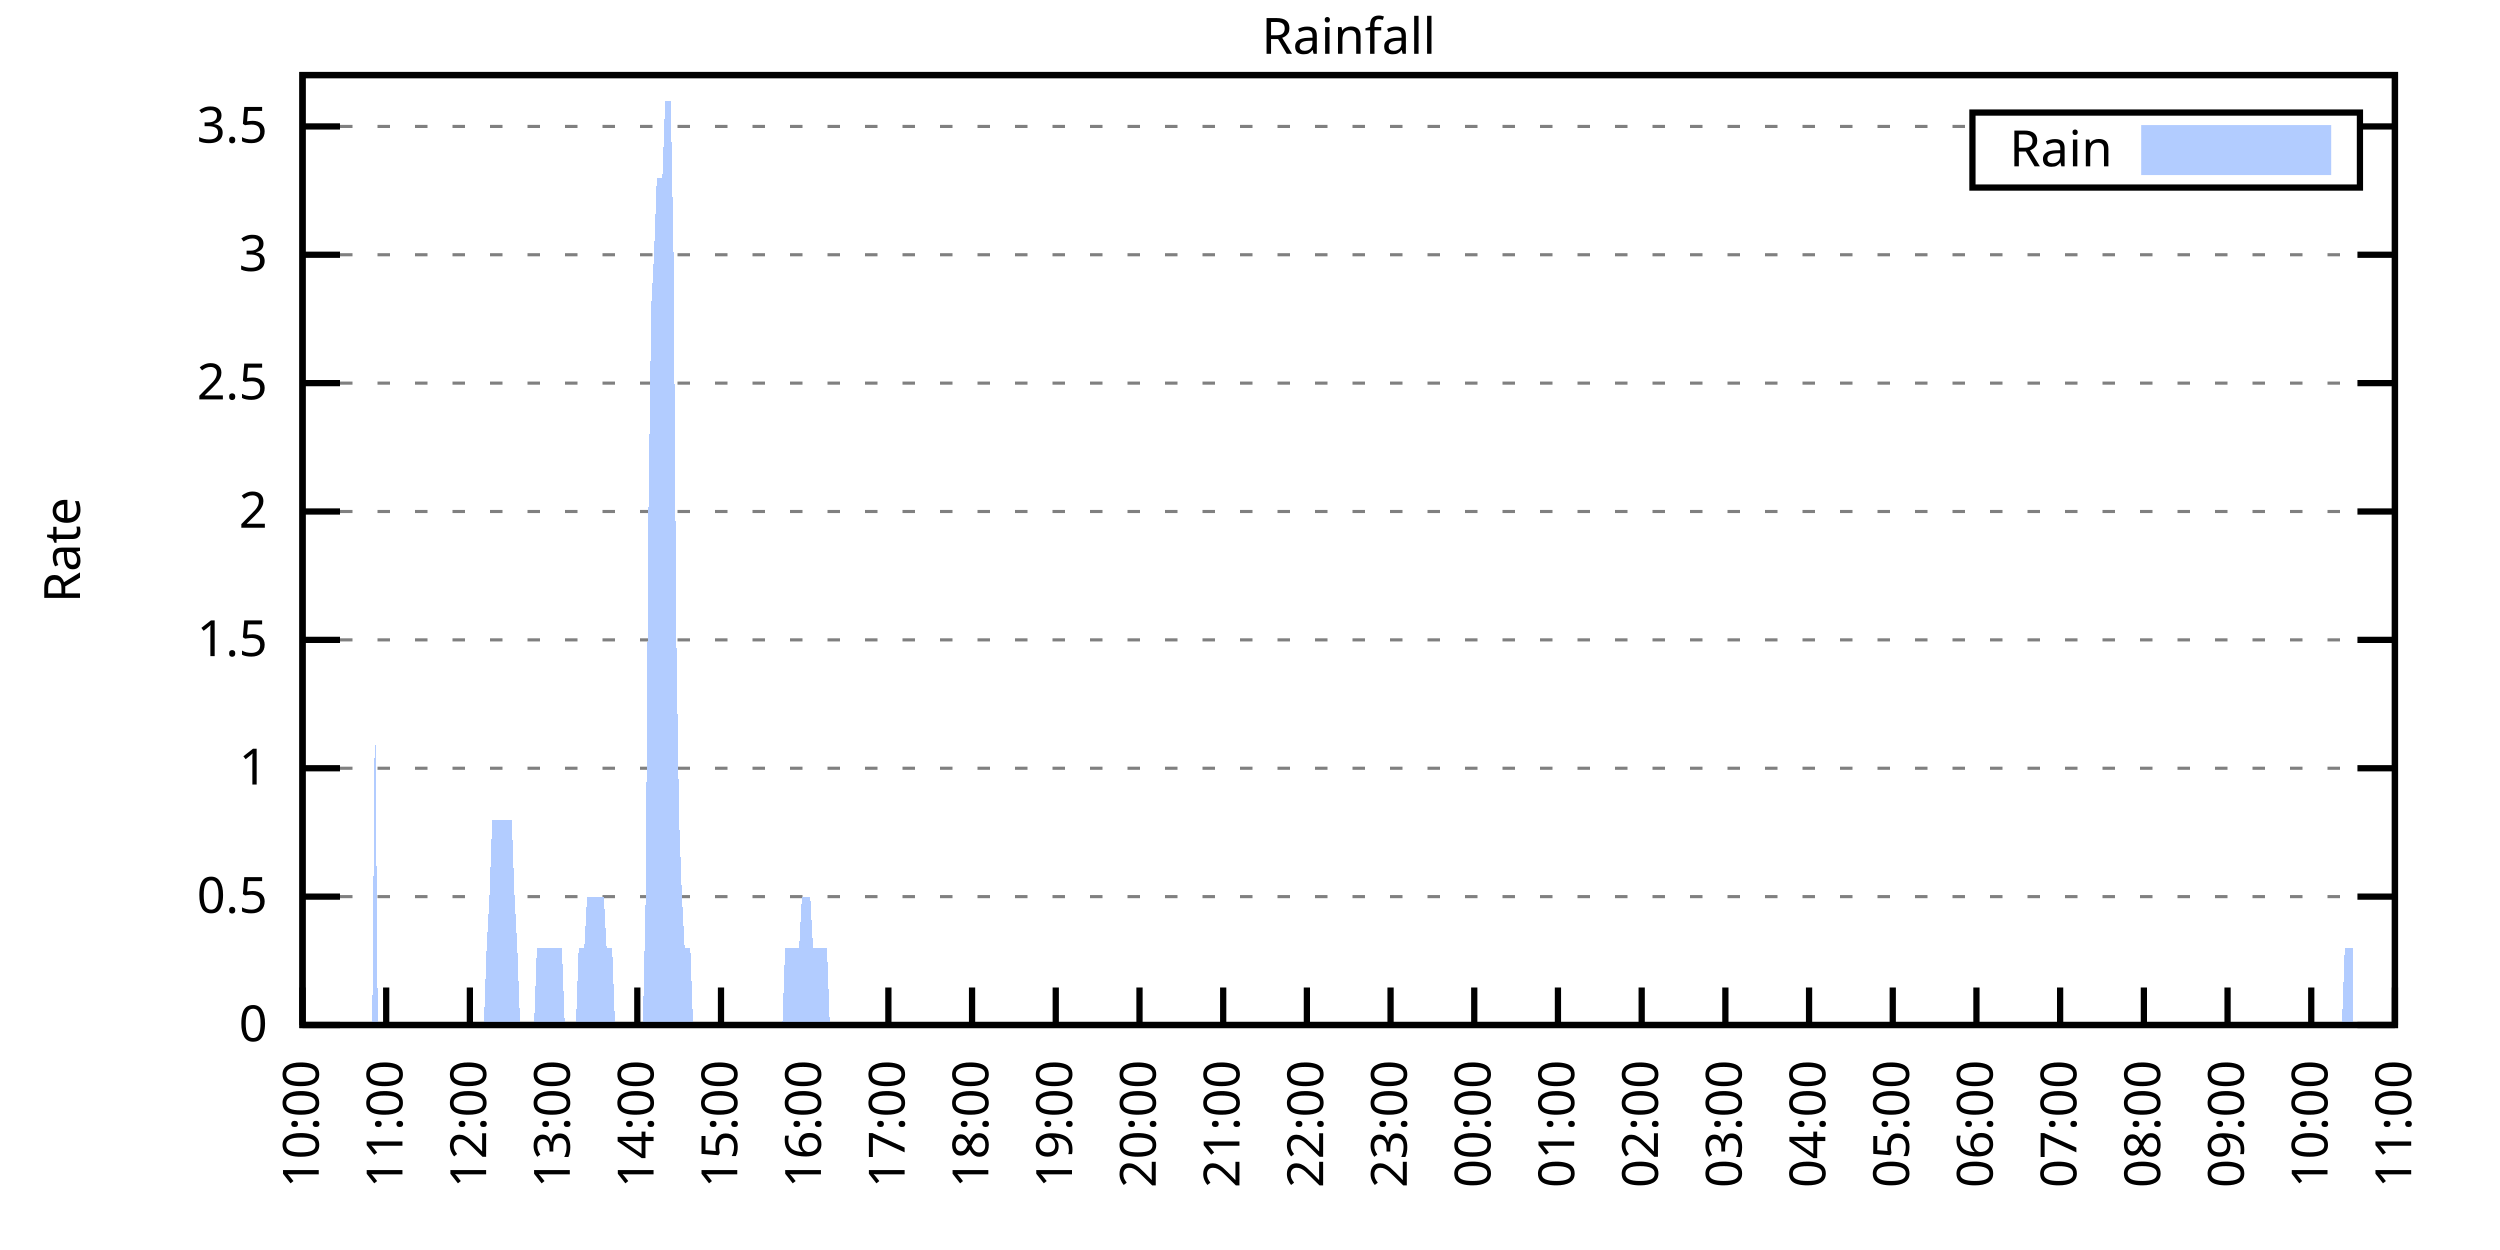
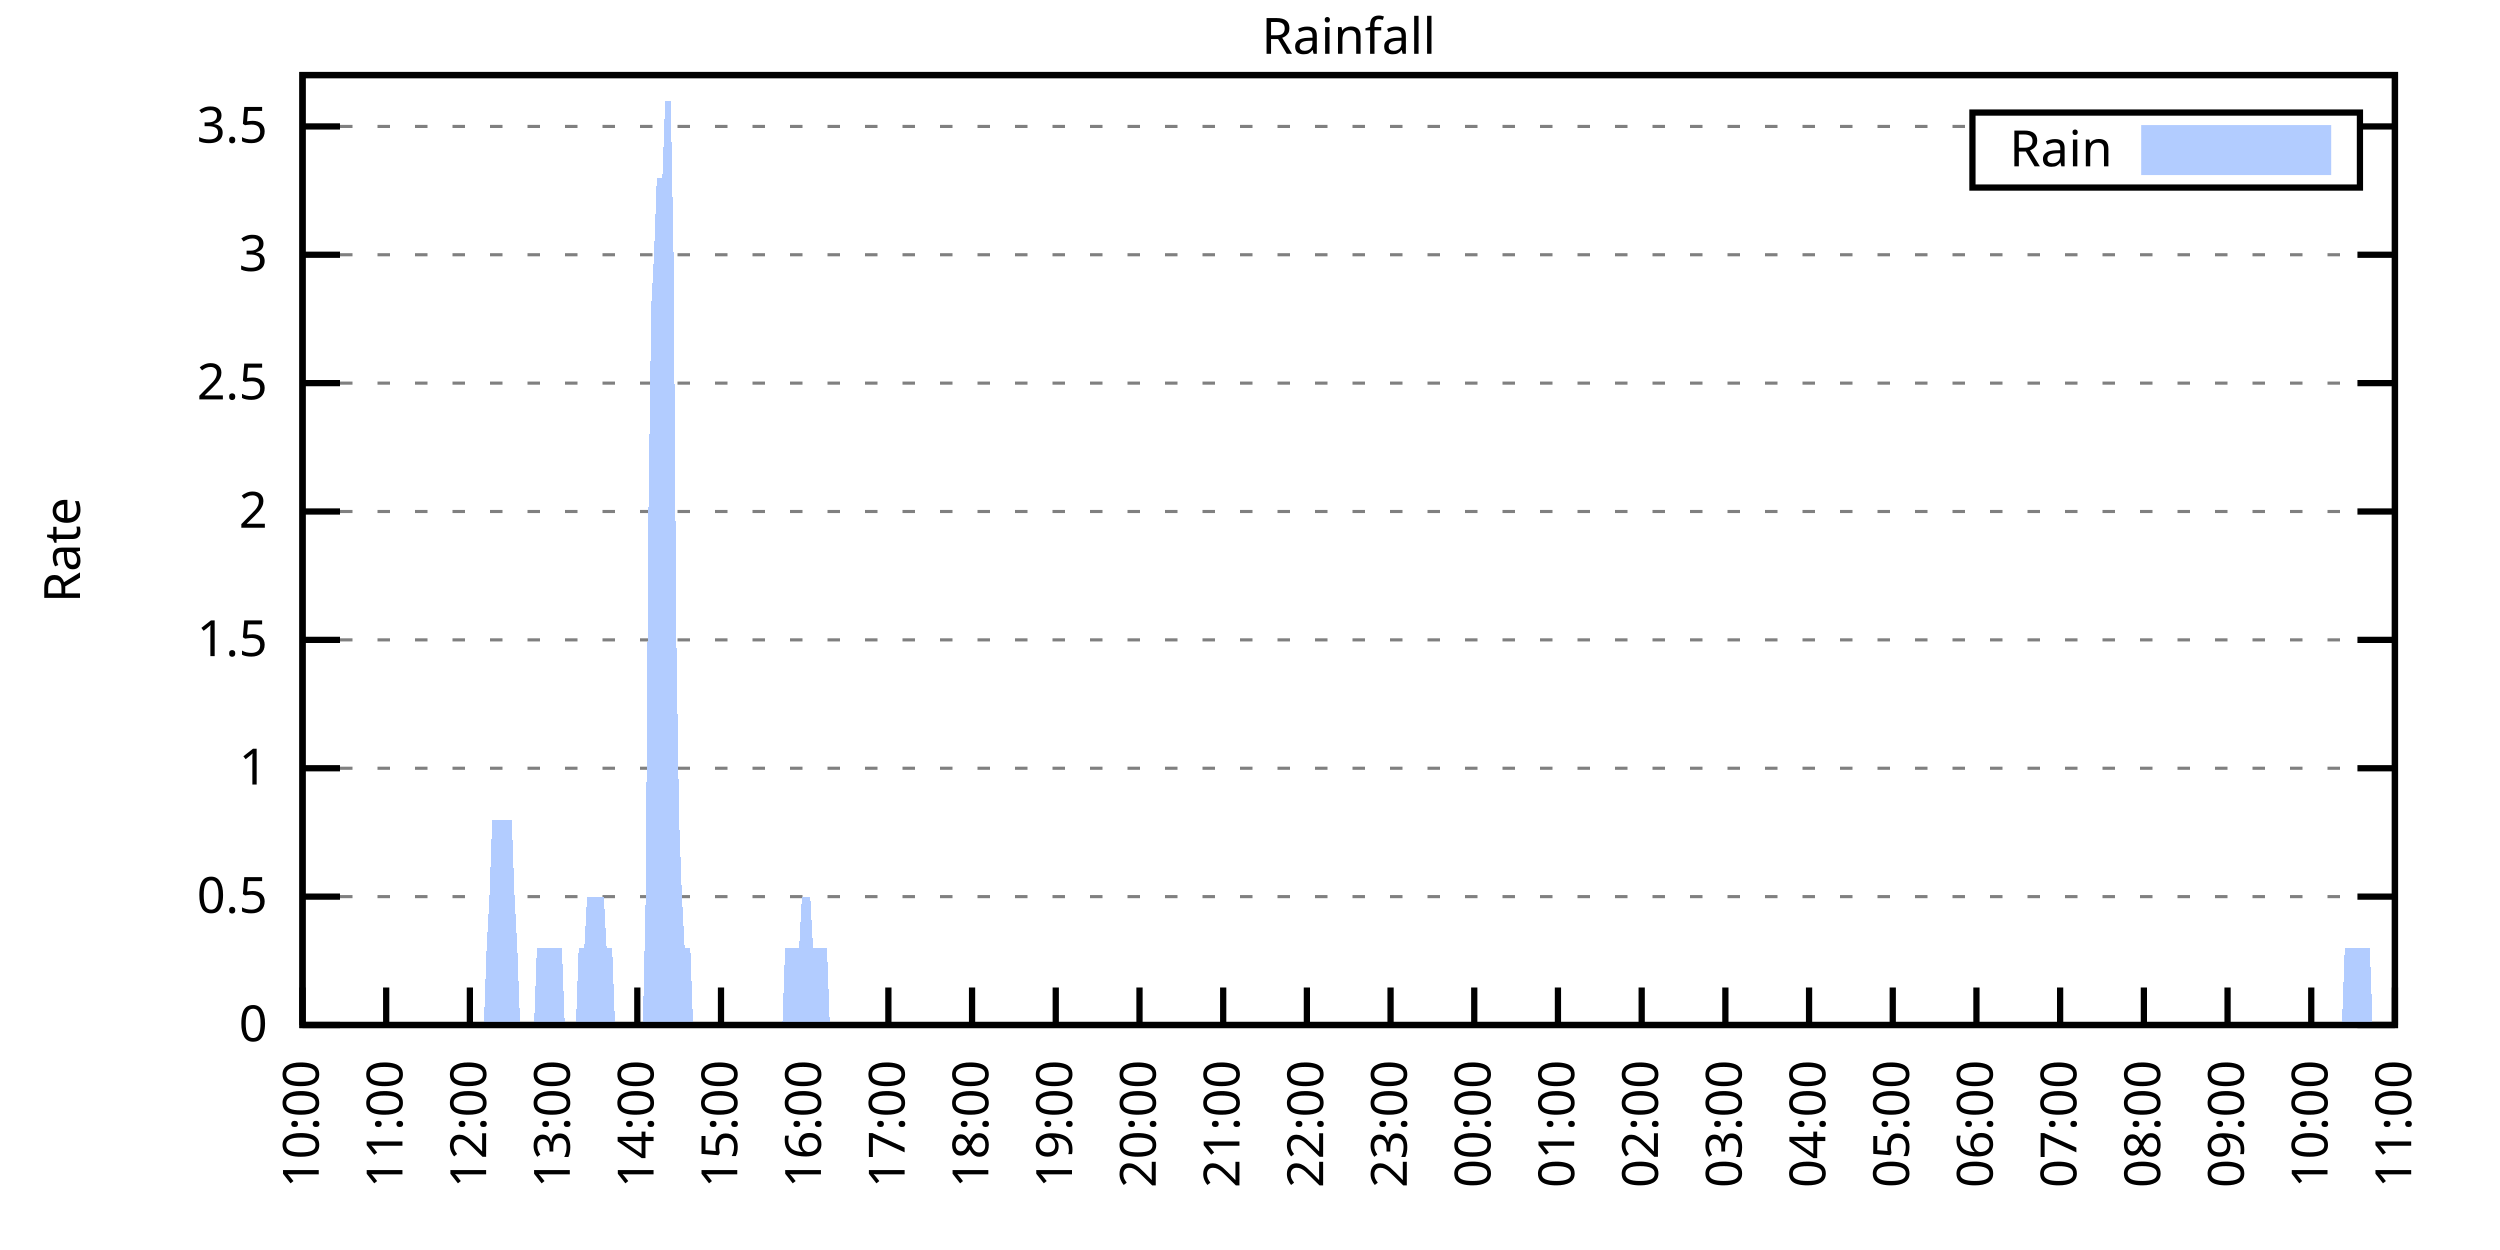
<svg xmlns="http://www.w3.org/2000/svg" xmlns:xlink="http://www.w3.org/1999/xlink" width="400" height="200" viewBox="0 0 400 200">
  <g id="gnuplot_canvas">
    <rect x="0" y="0" width="400" height="200" fill="none" />
    <defs>
      <circle id="gpDot" r="0.5" stroke-width="0.5" stroke="currentColor" />
      <path id="gpPt0" stroke-width="0.333" stroke="currentColor" d="M-1,0 h2 M0,-1 v2" />
      <path id="gpPt1" stroke-width="0.333" stroke="currentColor" d="M-1,-1 L1,1 M1,-1 L-1,1" />
      <path id="gpPt2" stroke-width="0.333" stroke="currentColor" d="M-1,0 L1,0 M0,-1 L0,1 M-1,-1 L1,1 M-1,1 L1,-1" />
      <rect id="gpPt3" stroke-width="0.333" stroke="currentColor" x="-1" y="-1" width="2" height="2" />
      <rect id="gpPt4" stroke-width="0.333" stroke="currentColor" fill="currentColor" x="-1" y="-1" width="2" height="2" />
      <circle id="gpPt5" stroke-width="0.333" stroke="currentColor" cx="0" cy="0" r="1" />
      <use xlink:href="#gpPt5" id="gpPt6" fill="currentColor" stroke="none" />
      <path id="gpPt7" stroke-width="0.333" stroke="currentColor" d="M0,-1.33 L-1.33,0.67 L1.33,0.67 z" />
      <use xlink:href="#gpPt7" id="gpPt8" fill="currentColor" stroke="none" />
      <use xlink:href="#gpPt7" id="gpPt9" stroke="currentColor" transform="rotate(180)" />
      <use xlink:href="#gpPt9" id="gpPt10" fill="currentColor" stroke="none" />
      <use xlink:href="#gpPt3" id="gpPt11" stroke="currentColor" transform="rotate(45)" />
      <use xlink:href="#gpPt11" id="gpPt12" fill="currentColor" stroke="none" />
      <path id="gpPt13" stroke-width="0.333" stroke="currentColor" d="M0,1.330 L1.265,0.411 L0.782,-1.067 L-0.782,-1.076 L-1.265,0.411 z" />
      <use xlink:href="#gpPt13" id="gpPt14" fill="currentColor" stroke="none" />
      <filter id="textbox" filterUnits="objectBoundingBox" x="0" y="0" height="1" width="1">
        <feFlood flood-color="white" flood-opacity="1" result="bgnd" />
        <feComposite in="SourceGraphic" in2="bgnd" operator="atop" />
      </filter>
      <filter id="greybox" filterUnits="objectBoundingBox" x="0" y="0" height="1" width="1">
        <feFlood flood-color="lightgrey" flood-opacity="1" result="grey" />
        <feComposite in="SourceGraphic" in2="grey" operator="atop" />
      </filter>
    </defs>
    <g fill="none" color="white" stroke="currentColor" stroke-width="1.00" stroke-linecap="butt" stroke-linejoin="miter">
</g>
    <g fill="none" color="black" stroke="currentColor" stroke-width="1.00" stroke-linecap="butt" stroke-linejoin="miter">
      <g stroke="none" shape-rendering="crispEdges">
        <polygon fill="rgb(255, 255, 255)" points="48.40,164.00 383.18,164.00 383.18,12.02 48.40,12.02 " />
      </g>
    </g>
    <g fill="none" color="black" stroke="currentColor" stroke-width="1.00" stroke-linecap="butt" stroke-linejoin="miter">
</g>
    <g fill="none" color="black" stroke="black" stroke-width="0.50" stroke-linecap="butt" stroke-linejoin="miter">
</g>
    <g fill="none" color="gray" stroke="currentColor" stroke-width="0.50" stroke-linecap="butt" stroke-linejoin="miter">
      <path stroke="gray" stroke-dasharray="2,4" class="gridline" d="M48.40,164.00 L383.19,164.00  " />
    </g>
    <g fill="none" color="gray" stroke="gray" stroke-width="1.00" stroke-linecap="butt" stroke-linejoin="miter">
</g>
    <g fill="none" color="black" stroke="currentColor" stroke-width="1.00" stroke-linecap="butt" stroke-linejoin="miter">
      <path stroke="black" d="M48.40,164.00 L54.40,164.00 M383.19,164.00 L377.19,164.00  " />
      <g transform="translate(42.80,166.60)" stroke="none" fill="black" font-family="Sans" font-size="8.00" text-anchor="end">
        <text>
          <tspan font-family="Sans"> 0</tspan>
        </text>
      </g>
    </g>
    <g fill="none" color="black" stroke="currentColor" stroke-width="1.00" stroke-linecap="butt" stroke-linejoin="miter">
</g>
    <g fill="none" color="black" stroke="black" stroke-width="0.50" stroke-linecap="butt" stroke-linejoin="miter">
</g>
    <g fill="none" color="gray" stroke="currentColor" stroke-width="0.50" stroke-linecap="butt" stroke-linejoin="miter">
      <path stroke="gray" stroke-dasharray="2,4" class="gridline" d="M48.40,143.46 L383.19,143.46  " />
    </g>
    <g fill="none" color="gray" stroke="gray" stroke-width="1.00" stroke-linecap="butt" stroke-linejoin="miter">
</g>
    <g fill="none" color="black" stroke="currentColor" stroke-width="1.00" stroke-linecap="butt" stroke-linejoin="miter">
      <path stroke="black" d="M48.40,143.46 L54.40,143.46 M383.19,143.46 L377.19,143.46  " />
      <g transform="translate(42.80,146.06)" stroke="none" fill="black" font-family="Sans" font-size="8.00" text-anchor="end">
        <text>
          <tspan font-family="Sans"> 0.5</tspan>
        </text>
      </g>
    </g>
    <g fill="none" color="black" stroke="currentColor" stroke-width="1.00" stroke-linecap="butt" stroke-linejoin="miter">
</g>
    <g fill="none" color="black" stroke="black" stroke-width="0.50" stroke-linecap="butt" stroke-linejoin="miter">
</g>
    <g fill="none" color="gray" stroke="currentColor" stroke-width="0.50" stroke-linecap="butt" stroke-linejoin="miter">
      <path stroke="gray" stroke-dasharray="2,4" class="gridline" d="M48.40,122.92 L383.19,122.92  " />
    </g>
    <g fill="none" color="gray" stroke="gray" stroke-width="1.00" stroke-linecap="butt" stroke-linejoin="miter">
</g>
    <g fill="none" color="black" stroke="currentColor" stroke-width="1.00" stroke-linecap="butt" stroke-linejoin="miter">
      <path stroke="black" d="M48.40,122.92 L54.40,122.92 M383.19,122.92 L377.19,122.92  " />
      <g transform="translate(42.80,125.52)" stroke="none" fill="black" font-family="Sans" font-size="8.00" text-anchor="end">
        <text>
          <tspan font-family="Sans"> 1</tspan>
        </text>
      </g>
    </g>
    <g fill="none" color="black" stroke="currentColor" stroke-width="1.00" stroke-linecap="butt" stroke-linejoin="miter">
</g>
    <g fill="none" color="black" stroke="black" stroke-width="0.50" stroke-linecap="butt" stroke-linejoin="miter">
</g>
    <g fill="none" color="gray" stroke="currentColor" stroke-width="0.50" stroke-linecap="butt" stroke-linejoin="miter">
      <path stroke="gray" stroke-dasharray="2,4" class="gridline" d="M48.40,102.38 L383.19,102.38  " />
    </g>
    <g fill="none" color="gray" stroke="gray" stroke-width="1.00" stroke-linecap="butt" stroke-linejoin="miter">
</g>
    <g fill="none" color="black" stroke="currentColor" stroke-width="1.00" stroke-linecap="butt" stroke-linejoin="miter">
      <path stroke="black" d="M48.40,102.38 L54.40,102.38 M383.19,102.38 L377.19,102.38  " />
      <g transform="translate(42.80,104.98)" stroke="none" fill="black" font-family="Sans" font-size="8.00" text-anchor="end">
        <text>
          <tspan font-family="Sans"> 1.5</tspan>
        </text>
      </g>
    </g>
    <g fill="none" color="black" stroke="currentColor" stroke-width="1.00" stroke-linecap="butt" stroke-linejoin="miter">
</g>
    <g fill="none" color="black" stroke="black" stroke-width="0.50" stroke-linecap="butt" stroke-linejoin="miter">
</g>
    <g fill="none" color="gray" stroke="currentColor" stroke-width="0.50" stroke-linecap="butt" stroke-linejoin="miter">
      <path stroke="gray" stroke-dasharray="2,4" class="gridline" d="M48.40,81.84 L383.19,81.84  " />
    </g>
    <g fill="none" color="gray" stroke="gray" stroke-width="1.00" stroke-linecap="butt" stroke-linejoin="miter">
</g>
    <g fill="none" color="black" stroke="currentColor" stroke-width="1.00" stroke-linecap="butt" stroke-linejoin="miter">
      <path stroke="black" d="M48.40,81.84 L54.40,81.84 M383.19,81.84 L377.19,81.84  " />
      <g transform="translate(42.80,84.44)" stroke="none" fill="black" font-family="Sans" font-size="8.00" text-anchor="end">
        <text>
          <tspan font-family="Sans"> 2</tspan>
        </text>
      </g>
    </g>
    <g fill="none" color="black" stroke="currentColor" stroke-width="1.00" stroke-linecap="butt" stroke-linejoin="miter">
</g>
    <g fill="none" color="black" stroke="black" stroke-width="0.50" stroke-linecap="butt" stroke-linejoin="miter">
</g>
    <g fill="none" color="gray" stroke="currentColor" stroke-width="0.50" stroke-linecap="butt" stroke-linejoin="miter">
      <path stroke="gray" stroke-dasharray="2,4" class="gridline" d="M48.40,61.30 L383.19,61.30  " />
    </g>
    <g fill="none" color="gray" stroke="gray" stroke-width="1.00" stroke-linecap="butt" stroke-linejoin="miter">
</g>
    <g fill="none" color="black" stroke="currentColor" stroke-width="1.00" stroke-linecap="butt" stroke-linejoin="miter">
      <path stroke="black" d="M48.40,61.30 L54.40,61.30 M383.19,61.30 L377.19,61.30  " />
      <g transform="translate(42.80,63.90)" stroke="none" fill="black" font-family="Sans" font-size="8.00" text-anchor="end">
        <text>
          <tspan font-family="Sans"> 2.5</tspan>
        </text>
      </g>
    </g>
    <g fill="none" color="black" stroke="currentColor" stroke-width="1.00" stroke-linecap="butt" stroke-linejoin="miter">
</g>
    <g fill="none" color="black" stroke="black" stroke-width="0.50" stroke-linecap="butt" stroke-linejoin="miter">
</g>
    <g fill="none" color="gray" stroke="currentColor" stroke-width="0.50" stroke-linecap="butt" stroke-linejoin="miter">
      <path stroke="gray" stroke-dasharray="2,4" class="gridline" d="M48.40,40.76 L383.19,40.76  " />
    </g>
    <g fill="none" color="gray" stroke="gray" stroke-width="1.00" stroke-linecap="butt" stroke-linejoin="miter">
</g>
    <g fill="none" color="black" stroke="currentColor" stroke-width="1.00" stroke-linecap="butt" stroke-linejoin="miter">
      <path stroke="black" d="M48.40,40.76 L54.40,40.76 M383.19,40.76 L377.19,40.76  " />
      <g transform="translate(42.80,43.36)" stroke="none" fill="black" font-family="Sans" font-size="8.00" text-anchor="end">
        <text>
          <tspan font-family="Sans"> 3</tspan>
        </text>
      </g>
    </g>
    <g fill="none" color="black" stroke="currentColor" stroke-width="1.00" stroke-linecap="butt" stroke-linejoin="miter">
</g>
    <g fill="none" color="black" stroke="black" stroke-width="0.50" stroke-linecap="butt" stroke-linejoin="miter">
</g>
    <g fill="none" color="gray" stroke="currentColor" stroke-width="0.50" stroke-linecap="butt" stroke-linejoin="miter">
      <path stroke="gray" stroke-dasharray="2,4" class="gridline" d="M48.40,20.23 L315.59,20.23 M377.59,20.23 L383.19,20.23  " />
    </g>
    <g fill="none" color="gray" stroke="gray" stroke-width="1.00" stroke-linecap="butt" stroke-linejoin="miter">
</g>
    <g fill="none" color="black" stroke="currentColor" stroke-width="1.00" stroke-linecap="butt" stroke-linejoin="miter">
      <path stroke="black" d="M48.40,20.23 L54.40,20.23 M383.19,20.23 L377.19,20.23  " />
      <g transform="translate(42.80,22.83)" stroke="none" fill="black" font-family="Sans" font-size="8.00" text-anchor="end">
        <text>
          <tspan font-family="Sans"> 3.5</tspan>
        </text>
      </g>
    </g>
    <g fill="none" color="black" stroke="currentColor" stroke-width="1.00" stroke-linecap="butt" stroke-linejoin="miter">
      <path stroke="black" d="M48.40,164.00 L48.40,158.00  " />
      <g transform="translate(51.00,169.60) rotate(270.00)" stroke="none" fill="black" font-family="Sans" font-size="8.00" text-anchor="end">
        <text>
          <tspan font-family="Sans">10:00</tspan>
        </text>
      </g>
    </g>
    <g fill="none" color="black" stroke="currentColor" stroke-width="1.00" stroke-linecap="butt" stroke-linejoin="miter">
      <path stroke="black" d="M61.79,164.00 L61.79,158.00  " />
      <g transform="translate(64.39,169.60) rotate(270.00)" stroke="none" fill="black" font-family="Sans" font-size="8.00" text-anchor="end">
        <text>
          <tspan font-family="Sans">11:00</tspan>
        </text>
      </g>
    </g>
    <g fill="none" color="black" stroke="currentColor" stroke-width="1.00" stroke-linecap="butt" stroke-linejoin="miter">
      <path stroke="black" d="M75.18,164.00 L75.18,158.00  " />
      <g transform="translate(77.78,169.60) rotate(270.00)" stroke="none" fill="black" font-family="Sans" font-size="8.00" text-anchor="end">
        <text>
          <tspan font-family="Sans">12:00</tspan>
        </text>
      </g>
    </g>
    <g fill="none" color="black" stroke="currentColor" stroke-width="1.00" stroke-linecap="butt" stroke-linejoin="miter">
      <path stroke="black" d="M88.57,164.00 L88.57,158.00  " />
      <g transform="translate(91.17,169.60) rotate(270.00)" stroke="none" fill="black" font-family="Sans" font-size="8.00" text-anchor="end">
        <text>
          <tspan font-family="Sans">13:00</tspan>
        </text>
      </g>
    </g>
    <g fill="none" color="black" stroke="currentColor" stroke-width="1.00" stroke-linecap="butt" stroke-linejoin="miter">
      <path stroke="black" d="M101.97,164.00 L101.97,158.00  " />
      <g transform="translate(104.57,169.60) rotate(270.00)" stroke="none" fill="black" font-family="Sans" font-size="8.00" text-anchor="end">
        <text>
          <tspan font-family="Sans">14:00</tspan>
        </text>
      </g>
    </g>
    <g fill="none" color="black" stroke="currentColor" stroke-width="1.00" stroke-linecap="butt" stroke-linejoin="miter">
      <path stroke="black" d="M115.36,164.00 L115.36,158.00  " />
      <g transform="translate(117.96,169.60) rotate(270.00)" stroke="none" fill="black" font-family="Sans" font-size="8.00" text-anchor="end">
        <text>
          <tspan font-family="Sans">15:00</tspan>
        </text>
      </g>
    </g>
    <g fill="none" color="black" stroke="currentColor" stroke-width="1.00" stroke-linecap="butt" stroke-linejoin="miter">
      <path stroke="black" d="M128.75,164.00 L128.75,158.00  " />
      <g transform="translate(131.35,169.60) rotate(270.00)" stroke="none" fill="black" font-family="Sans" font-size="8.00" text-anchor="end">
        <text>
          <tspan font-family="Sans">16:00</tspan>
        </text>
      </g>
    </g>
    <g fill="none" color="black" stroke="currentColor" stroke-width="1.00" stroke-linecap="butt" stroke-linejoin="miter">
      <path stroke="black" d="M142.14,164.00 L142.14,158.00  " />
      <g transform="translate(144.74,169.60) rotate(270.00)" stroke="none" fill="black" font-family="Sans" font-size="8.00" text-anchor="end">
        <text>
          <tspan font-family="Sans">17:00</tspan>
        </text>
      </g>
    </g>
    <g fill="none" color="black" stroke="currentColor" stroke-width="1.00" stroke-linecap="butt" stroke-linejoin="miter">
      <path stroke="black" d="M155.53,164.00 L155.53,158.00  " />
      <g transform="translate(158.13,169.60) rotate(270.00)" stroke="none" fill="black" font-family="Sans" font-size="8.00" text-anchor="end">
        <text>
          <tspan font-family="Sans">18:00</tspan>
        </text>
      </g>
    </g>
    <g fill="none" color="black" stroke="currentColor" stroke-width="1.00" stroke-linecap="butt" stroke-linejoin="miter">
      <path stroke="black" d="M168.92,164.00 L168.92,158.00  " />
      <g transform="translate(171.52,169.60) rotate(270.00)" stroke="none" fill="black" font-family="Sans" font-size="8.00" text-anchor="end">
        <text>
          <tspan font-family="Sans">19:00</tspan>
        </text>
      </g>
    </g>
    <g fill="none" color="black" stroke="currentColor" stroke-width="1.00" stroke-linecap="butt" stroke-linejoin="miter">
      <path stroke="black" d="M182.32,164.00 L182.32,158.00  " />
      <g transform="translate(184.92,169.60) rotate(270.00)" stroke="none" fill="black" font-family="Sans" font-size="8.00" text-anchor="end">
        <text>
          <tspan font-family="Sans">20:00</tspan>
        </text>
      </g>
    </g>
    <g fill="none" color="black" stroke="currentColor" stroke-width="1.00" stroke-linecap="butt" stroke-linejoin="miter">
      <path stroke="black" d="M195.71,164.00 L195.71,158.00  " />
      <g transform="translate(198.31,169.60) rotate(270.00)" stroke="none" fill="black" font-family="Sans" font-size="8.00" text-anchor="end">
        <text>
          <tspan font-family="Sans">21:00</tspan>
        </text>
      </g>
    </g>
    <g fill="none" color="black" stroke="currentColor" stroke-width="1.00" stroke-linecap="butt" stroke-linejoin="miter">
      <path stroke="black" d="M209.10,164.00 L209.10,158.00  " />
      <g transform="translate(211.70,169.60) rotate(270.00)" stroke="none" fill="black" font-family="Sans" font-size="8.00" text-anchor="end">
        <text>
          <tspan font-family="Sans">22:00</tspan>
        </text>
      </g>
    </g>
    <g fill="none" color="black" stroke="currentColor" stroke-width="1.00" stroke-linecap="butt" stroke-linejoin="miter">
      <path stroke="black" d="M222.49,164.00 L222.49,158.00  " />
      <g transform="translate(225.09,169.60) rotate(270.00)" stroke="none" fill="black" font-family="Sans" font-size="8.00" text-anchor="end">
        <text>
          <tspan font-family="Sans">23:00</tspan>
        </text>
      </g>
    </g>
    <g fill="none" color="black" stroke="currentColor" stroke-width="1.00" stroke-linecap="butt" stroke-linejoin="miter">
      <path stroke="black" d="M235.88,164.00 L235.88,158.00  " />
      <g transform="translate(238.48,169.60) rotate(270.00)" stroke="none" fill="black" font-family="Sans" font-size="8.00" text-anchor="end">
        <text>
          <tspan font-family="Sans">00:00</tspan>
        </text>
      </g>
    </g>
    <g fill="none" color="black" stroke="currentColor" stroke-width="1.00" stroke-linecap="butt" stroke-linejoin="miter">
      <path stroke="black" d="M249.27,164.00 L249.27,158.00  " />
      <g transform="translate(251.87,169.60) rotate(270.00)" stroke="none" fill="black" font-family="Sans" font-size="8.00" text-anchor="end">
        <text>
          <tspan font-family="Sans">01:00</tspan>
        </text>
      </g>
    </g>
    <g fill="none" color="black" stroke="currentColor" stroke-width="1.00" stroke-linecap="butt" stroke-linejoin="miter">
      <path stroke="black" d="M262.67,164.00 L262.67,158.00  " />
      <g transform="translate(265.27,169.60) rotate(270.00)" stroke="none" fill="black" font-family="Sans" font-size="8.00" text-anchor="end">
        <text>
          <tspan font-family="Sans">02:00</tspan>
        </text>
      </g>
    </g>
    <g fill="none" color="black" stroke="currentColor" stroke-width="1.00" stroke-linecap="butt" stroke-linejoin="miter">
      <path stroke="black" d="M276.06,164.00 L276.06,158.00  " />
      <g transform="translate(278.66,169.60) rotate(270.00)" stroke="none" fill="black" font-family="Sans" font-size="8.00" text-anchor="end">
        <text>
          <tspan font-family="Sans">03:00</tspan>
        </text>
      </g>
    </g>
    <g fill="none" color="black" stroke="currentColor" stroke-width="1.00" stroke-linecap="butt" stroke-linejoin="miter">
      <path stroke="black" d="M289.45,164.00 L289.45,158.00  " />
      <g transform="translate(292.05,169.60) rotate(270.00)" stroke="none" fill="black" font-family="Sans" font-size="8.00" text-anchor="end">
        <text>
          <tspan font-family="Sans">04:00</tspan>
        </text>
      </g>
    </g>
    <g fill="none" color="black" stroke="currentColor" stroke-width="1.00" stroke-linecap="butt" stroke-linejoin="miter">
      <path stroke="black" d="M302.84,164.00 L302.84,158.00  " />
      <g transform="translate(305.44,169.60) rotate(270.00)" stroke="none" fill="black" font-family="Sans" font-size="8.00" text-anchor="end">
        <text>
          <tspan font-family="Sans">05:00</tspan>
        </text>
      </g>
    </g>
    <g fill="none" color="black" stroke="currentColor" stroke-width="1.00" stroke-linecap="butt" stroke-linejoin="miter">
      <path stroke="black" d="M316.23,164.00 L316.23,158.00  " />
      <g transform="translate(318.83,169.60) rotate(270.00)" stroke="none" fill="black" font-family="Sans" font-size="8.00" text-anchor="end">
        <text>
          <tspan font-family="Sans">06:00</tspan>
        </text>
      </g>
    </g>
    <g fill="none" color="black" stroke="currentColor" stroke-width="1.00" stroke-linecap="butt" stroke-linejoin="miter">
      <path stroke="black" d="M329.62,164.00 L329.62,158.00  " />
      <g transform="translate(332.22,169.60) rotate(270.00)" stroke="none" fill="black" font-family="Sans" font-size="8.00" text-anchor="end">
        <text>
          <tspan font-family="Sans">07:00</tspan>
        </text>
      </g>
    </g>
    <g fill="none" color="black" stroke="currentColor" stroke-width="1.00" stroke-linecap="butt" stroke-linejoin="miter">
      <path stroke="black" d="M343.02,164.00 L343.02,158.00  " />
      <g transform="translate(345.62,169.60) rotate(270.00)" stroke="none" fill="black" font-family="Sans" font-size="8.00" text-anchor="end">
        <text>
          <tspan font-family="Sans">08:00</tspan>
        </text>
      </g>
    </g>
    <g fill="none" color="black" stroke="currentColor" stroke-width="1.00" stroke-linecap="butt" stroke-linejoin="miter">
      <path stroke="black" d="M356.41,164.00 L356.41,158.00  " />
      <g transform="translate(359.01,169.60) rotate(270.00)" stroke="none" fill="black" font-family="Sans" font-size="8.00" text-anchor="end">
        <text>
          <tspan font-family="Sans">09:00</tspan>
        </text>
      </g>
    </g>
    <g fill="none" color="black" stroke="currentColor" stroke-width="1.00" stroke-linecap="butt" stroke-linejoin="miter">
      <path stroke="black" d="M369.80,164.00 L369.80,158.00  " />
      <g transform="translate(372.40,169.60) rotate(270.00)" stroke="none" fill="black" font-family="Sans" font-size="8.00" text-anchor="end">
        <text>
          <tspan font-family="Sans">10:00</tspan>
        </text>
      </g>
    </g>
    <g fill="none" color="black" stroke="currentColor" stroke-width="1.00" stroke-linecap="butt" stroke-linejoin="miter">
      <path stroke="black" d="M383.19,164.00 L383.19,158.00  " />
      <g transform="translate(385.79,169.60) rotate(270.00)" stroke="none" fill="black" font-family="Sans" font-size="8.00" text-anchor="end">
        <text>
          <tspan font-family="Sans">11:00</tspan>
        </text>
      </g>
    </g>
    <g fill="none" color="black" stroke="currentColor" stroke-width="1.00" stroke-linecap="butt" stroke-linejoin="miter">
</g>
    <g fill="none" color="black" stroke="currentColor" stroke-width="1.00" stroke-linecap="butt" stroke-linejoin="miter">
      <path stroke="black" d="M48.40,12.01 L48.40,164.00 L383.19,164.00 L383.19,12.01 L48.40,12.01 Z  " />
    </g>
    <g fill="none" color="black" stroke="currentColor" stroke-width="1.00" stroke-linecap="butt" stroke-linejoin="miter">
</g>
    <g fill="none" color="black" stroke="currentColor" stroke-width="1.00" stroke-linecap="butt" stroke-linejoin="miter">
      <path stroke="black" d="M315.59,30.01 L315.59,18.01 L377.59,18.01 L377.59,30.01 L315.59,30.01 Z  " />
    </g>
    <g id="Rainfall_plot_1">
      <g fill="none" color="white" stroke="black" stroke-width="2.00" stroke-linecap="butt" stroke-linejoin="miter">
</g>
      <g fill="none" color="black" stroke="currentColor" stroke-width="2.00" stroke-linecap="butt" stroke-linejoin="miter">
        <g transform="translate(337.99,26.61)" stroke="none" fill="black" font-family="Sans" font-size="8.00" text-anchor="end">
          <text>
            <tspan font-family="Sans">Rain</tspan>
          </text>
        </g>
      </g>
      <g fill="none" color="black" stroke="currentColor" stroke-width="2.00" stroke-linecap="butt" stroke-linejoin="miter">
        <g stroke="none" shape-rendering="crispEdges">
          <polygon fill="rgb(178, 204, 255)" points="343.59,27.01 371.99,27.01 371.99,21.01 343.59,21.01 " />
        </g>
        <path stroke="rgb(178, 204, 255)" d="M343.59,27.01 L371.99,27.01 L371.99,21.01 L343.59,21.01 L343.59,27.01 Z  " />
      </g>
      <g fill="none" color="black" stroke="currentColor" stroke-width="2.00" stroke-linecap="butt" stroke-linejoin="miter">
        <g stroke="none" shape-rendering="crispEdges">
-           <polygon fill="rgb(178, 204, 255)" points="55.54,164.00 55.99,164.00 56.43,164.00 56.88,164.00 57.33,164.00 57.77,164.00 58.22,164.00 58.67,164.00 59.11,164.00 59.56,164.00 60.01,110.60 60.45,164.00 60.90,164.00 61.35,164.00 61.79,164.00 62.24,164.00 62.68,164.00 63.13,164.00 63.58,164.00 64.02,164.00 64.47,164.00 64.92,164.00 65.36,164.00 65.81,164.00 66.26,164.00 66.70,164.00 67.15,164.00 67.59,164.00 68.04,164.00 68.49,164.00 68.93,164.00 69.38,164.00 69.83,164.00 70.27,164.00 70.72,164.00 71.17,164.00 71.61,164.00 72.06,164.00 72.50,164.00 72.95,164.00 73.40,164.00 73.84,164.00 74.29,164.00 74.74,164.00 75.18,164.00 75.63,164.00 76.08,164.00 76.52,164.00 76.97,164.00 77.42,164.00 77.86,151.68 78.31,143.46 78.75,131.14 79.20,131.14 79.65,131.14 80.09,131.14 80.54,131.14 80.99,131.14 81.43,131.14 81.88,131.14 82.33,143.46 82.77,151.68 83.22,164.00 83.66,164.00 84.11,164.00 84.56,164.00 85.00,164.00 85.45,164.00 85.90,151.68 86.34,151.68 86.79,151.68 87.24,151.68 87.68,151.68 88.13,151.68 88.57,151.68 89.02,151.68 89.47,151.68 89.91,151.68 90.36,164.00 90.81,164.00 91.25,164.00 91.70,164.00 92.15,164.00 92.59,151.68 93.04,151.68 93.49,151.68 93.93,143.46 94.38,143.46 94.82,143.46 95.27,143.46 95.72,143.46 96.16,143.46 96.61,143.46 97.06,151.68 97.50,151.68 97.95,151.68 98.40,164.00 98.84,164.00 99.29,164.00 99.73,164.00 100.18,164.00 100.63,164.00 101.07,164.00 101.52,164.00 101.97,164.00 102.41,164.00 102.86,164.00 103.31,143.46 103.75,81.84 104.20,48.98 104.64,40.76 105.09,28.44 105.54,28.44 105.98,28.44 106.43,16.12 106.88,16.12 107.32,16.12 107.77,40.76 108.22,102.38 108.66,131.14 109.11,143.46 109.55,151.68 110.00,151.68 110.45,151.68 110.89,164.00 111.34,164.00 111.79,164.00 112.23,164.00 112.68,164.00 113.13,164.00 113.57,164.00 114.02,164.00 114.47,164.00 114.91,164.00 115.36,164.00 115.80,164.00 116.25,164.00 116.70,164.00 117.14,164.00 117.59,164.00 118.04,164.00 118.48,164.00 118.93,164.00 119.38,164.00 119.82,164.00 120.27,164.00 120.71,164.00 121.16,164.00 121.61,164.00 122.05,164.00 122.50,164.00 122.95,164.00 123.39,164.00 123.84,164.00 124.29,164.00 124.73,164.00 125.18,164.00 125.62,151.68 126.07,151.68 126.52,151.68 126.96,151.68 127.41,151.68 127.86,151.68 128.30,143.46 128.75,143.46 129.20,143.46 129.64,143.46 130.09,151.68 130.54,151.68 130.98,151.68 131.43,151.68 131.87,151.68 132.32,151.68 132.77,164.00 133.21,164.00 133.66,164.00 134.11,164.00 134.55,164.00 135.00,164.00 135.45,164.00 135.89,164.00 136.34,164.00 136.78,164.00 137.23,164.00 137.68,164.00 138.12,164.00 138.57,164.00 139.02,164.00 139.46,164.00 139.91,164.00 140.36,164.00 140.80,164.00 141.25,164.00 141.69,164.00 142.14,164.00 142.59,164.00 143.03,164.00 143.48,164.00 143.93,164.00 144.37,164.00 144.82,164.00 145.27,164.00 145.71,164.00 146.16,164.00 146.61,164.00 147.05,164.00 147.50,164.00 147.94,164.00 148.39,164.00 148.84,164.00 149.28,164.00 149.73,164.00 150.18,164.00 150.62,164.00 151.07,164.00 151.52,164.00 151.96,164.00 152.41,164.00 152.85,164.00 153.30,164.00 153.75,164.00 154.19,164.00 154.64,164.00 155.09,164.00 155.53,164.00 155.98,164.00 156.43,164.00 156.87,164.00 157.32,164.00 157.76,164.00 158.21,164.00 158.66,164.00 159.10,164.00 159.55,164.00 160.00,164.00 160.44,164.00 160.89,164.00 161.34,164.00 161.78,164.00 162.23,164.00 162.67,164.00 163.12,164.00 163.57,164.00 164.01,164.00 164.46,164.00 164.91,164.00 165.35,164.00 165.80,164.00 166.25,164.00 166.69,164.00 167.14,164.00 167.59,164.00 168.03,164.00 168.48,164.00 168.92,164.00 169.37,164.00 169.82,164.00 170.26,164.00 170.71,164.00 171.16,164.00 171.60,164.00 172.05,164.00 172.50,164.00 172.94,164.00 173.39,164.00 173.83,164.00 174.28,164.00 174.73,164.00 175.17,164.00 175.62,164.00 176.07,164.00 176.51,164.00 176.96,164.00 177.41,164.00 177.85,164.00 178.30,164.00 178.74,164.00 179.19,164.00 179.64,164.00 180.08,164.00 180.53,164.00 180.98,164.00 181.42,164.00 181.87,164.00 182.32,164.00 182.76,164.00 183.21,164.00 183.66,164.00 184.10,164.00 184.55,164.00 184.99,164.00 185.44,164.00 185.89,164.00 186.33,164.00 186.78,164.00 187.23,164.00 187.67,164.00 188.12,164.00 188.57,164.00 189.01,164.00 189.46,164.00 189.90,164.00 190.35,164.00 190.80,164.00 191.24,164.00 191.69,164.00 192.14,164.00 192.58,164.00 193.03,164.00 193.48,164.00 193.92,164.00 194.37,164.00 194.81,164.00 195.26,164.00 195.71,164.00 196.15,164.00 196.60,164.00 197.05,164.00 197.49,164.00 197.94,164.00 198.39,164.00 198.83,164.00 199.28,164.00 199.73,164.00 200.17,164.00 200.62,164.00 201.06,164.00 201.51,164.00 201.96,164.00 202.40,164.00 202.85,164.00 203.30,164.00 203.74,164.00 204.19,164.00 204.64,164.00 205.08,164.00 205.53,164.00 205.97,164.00 206.42,164.00 206.87,164.00 207.31,164.00 207.76,164.00 208.21,164.00 208.65,164.00 209.10,164.00 209.55,164.00 209.99,164.00 210.44,164.00 210.88,164.00 211.33,164.00 211.78,164.00 212.22,164.00 212.67,164.00 213.12,164.00 213.56,164.00 214.01,164.00 214.46,164.00 214.90,164.00 215.35,164.00 215.80,164.00 216.24,164.00 216.69,164.00 217.13,164.00 217.58,164.00 218.03,164.00 218.47,164.00 218.92,164.00 219.37,164.00 219.81,164.00 220.26,164.00 220.71,164.00 221.15,164.00 221.60,164.00 222.04,164.00 222.49,164.00 222.94,164.00 223.38,164.00 223.83,164.00 224.28,164.00 224.72,164.00 225.17,164.00 225.62,164.00 226.06,164.00 226.51,164.00 226.95,164.00 227.40,164.00 227.85,164.00 228.29,164.00 228.74,164.00 229.19,164.00 229.63,164.00 230.08,164.00 230.53,164.00 230.97,164.00 231.42,164.00 231.86,164.00 232.31,164.00 232.76,164.00 233.20,164.00 233.65,164.00 234.10,164.00 234.54,164.00 234.99,164.00 235.44,164.00 235.88,164.00 236.33,164.00 236.78,164.00 237.22,164.00 237.67,164.00 238.11,164.00 238.56,164.00 239.01,164.00 239.45,164.00 239.90,164.00 240.35,164.00 240.79,164.00 241.24,164.00 241.69,164.00 242.13,164.00 242.58,164.00 243.02,164.00 243.47,164.00 243.92,164.00 244.36,164.00 244.81,164.00 245.26,164.00 245.70,164.00 246.15,164.00 246.60,164.00 247.04,164.00 247.49,164.00 247.93,164.00 248.38,164.00 248.83,164.00 249.27,164.00 249.72,164.00 250.17,164.00 250.61,164.00 251.06,164.00 251.51,164.00 251.95,164.00 252.40,164.00 252.85,164.00 253.29,164.00 253.74,164.00 254.18,164.00 254.63,164.00 255.08,164.00 255.52,164.00 255.97,164.00 256.42,164.00 256.86,164.00 257.31,164.00 257.76,164.00 258.20,164.00 258.65,164.00 259.09,164.00 259.54,164.00 259.99,164.00 260.43,164.00 260.88,164.00 261.33,164.00 261.77,164.00 262.22,164.00 262.67,164.00 263.11,164.00 263.56,164.00 264.00,164.00 264.45,164.00 264.90,164.00 265.34,164.00 265.79,164.00 266.24,164.00 266.68,164.00 267.13,164.00 267.58,164.00 268.02,164.00 268.47,164.00 268.92,164.00 269.36,164.00 269.81,164.00 270.25,164.00 270.70,164.00 271.15,164.00 271.59,164.00 272.04,164.00 272.49,164.00 272.93,164.00 273.38,164.00 273.83,164.00 274.27,164.00 274.72,164.00 275.16,164.00 275.61,164.00 276.06,164.00 276.50,164.00 276.95,164.00 277.40,164.00 277.84,164.00 278.29,164.00 278.74,164.00 279.18,164.00 279.63,164.00 280.07,164.00 280.52,164.00 280.97,164.00 281.41,164.00 281.86,164.00 282.31,164.00 282.75,164.00 283.20,164.00 283.65,164.00 284.09,164.00 284.54,164.00 284.98,164.00 285.43,164.00 285.88,164.00 286.32,164.00 286.77,164.00 287.22,164.00 287.66,164.00 288.11,164.00 288.56,164.00 289.00,164.00 289.45,164.00 289.90,164.00 290.34,164.00 290.79,164.00 291.23,164.00 291.68,164.00 292.13,164.00 292.57,164.00 293.02,164.00 293.47,164.00 293.91,164.00 294.36,164.00 294.81,164.00 295.25,164.00 295.70,164.00 296.14,164.00 296.59,164.00 297.04,164.00 297.48,164.00 297.93,164.00 298.38,164.00 298.82,164.00 299.27,164.00 299.72,164.00 300.16,164.00 300.61,164.00 301.05,164.00 301.50,164.00 301.95,164.00 302.39,164.00 302.84,164.00 303.29,164.00 303.73,164.00 304.18,164.00 304.63,164.00 305.07,164.00 305.52,164.00 305.97,164.00 306.41,164.00 306.86,164.00 307.30,164.00 307.75,164.00 308.20,164.00 308.64,164.00 309.09,164.00 309.54,164.00 309.98,164.00 310.43,164.00 310.88,164.00 311.32,164.00 311.77,164.00 312.21,164.00 312.66,164.00 313.11,164.00 313.55,164.00 314.00,164.00 314.45,164.00 314.89,164.00 315.34,164.00 315.79,164.00 316.23,164.00 316.68,164.00 317.12,164.00 317.57,164.00 318.02,164.00 318.46,164.00 318.91,164.00 319.36,164.00 319.80,164.00 320.25,164.00 320.70,164.00 321.14,164.00 321.59,164.00 322.04,164.00 322.48,164.00 322.93,164.00 323.37,164.00 323.82,164.00 324.27,164.00 324.71,164.00 325.16,164.00 325.61,164.00 326.05,164.00 326.50,164.00 326.95,164.00 327.39,164.00 327.84,164.00 328.28,164.00 328.73,164.00 329.18,164.00 329.62,164.00 330.07,164.00 330.52,164.00 330.96,164.00 331.41,164.00 331.86,164.00 332.30,164.00 332.75,164.00 333.19,164.00 333.64,164.00 334.09,164.00 334.53,164.00 334.98,164.00 335.43,164.00 335.87,164.00 336.32,164.00 336.77,164.00 337.21,164.00 337.66,164.00 338.10,164.00 338.55,164.00 339.00,164.00 339.44,164.00 339.89,164.00 340.34,164.00 340.78,164.00 341.23,164.00 341.68,164.00 342.12,164.00 342.57,164.00 343.02,164.00 343.46,164.00 343.91,164.00 344.35,164.00 344.80,164.00 345.25,164.00 345.69,164.00 346.14,164.00 346.59,164.00 347.03,164.00 347.48,164.00 347.93,164.00 348.37,164.00 348.82,164.00 349.26,164.00 349.71,164.00 350.16,164.00 350.60,164.00 351.05,164.00 351.50,164.00 351.94,164.00 352.39,164.00 352.84,164.00 353.28,164.00 353.73,164.00 354.17,164.00 354.62,164.00 355.07,164.00 355.51,164.00 355.96,164.00 356.41,164.00 356.85,164.00 357.30,164.00 357.75,164.00 358.19,164.00 358.64,164.00 359.09,164.00 359.53,164.00 359.98,164.00 360.42,164.00 360.87,164.00 361.32,164.00 361.76,164.00 362.21,164.00 362.66,164.00 363.10,164.00 363.55,164.00 364.00,164.00 364.44,164.00 364.89,164.00 365.33,164.00 365.78,164.00 366.23,164.00 366.67,164.00 367.12,164.00 367.57,164.00 368.01,164.00 368.46,164.00 368.91,164.00 369.35,164.00 369.80,164.00 370.24,164.00 370.69,164.00 371.14,164.00 371.58,164.00 372.03,164.00 372.48,164.00 372.92,164.00 373.37,164.00 373.82,164.00 374.26,164.00 374.71,164.00 375.16,151.68 375.60,151.68 376.05,151.68 376.49,151.68 376.49,164.00 55.54,164.00 " />
+           <polygon fill="rgb(178, 204, 255)" points="58.67,164.00 59.11,164.00 59.56,164.00 60.01,164.00 60.45,164.00 60.90,164.00 61.35,164.00 61.79,164.00 62.24,164.00 62.68,164.00 63.13,164.00 63.58,164.00 64.02,164.00 64.47,164.00 64.92,164.00 65.36,164.00 65.81,164.00 66.26,164.00 66.70,164.00 67.15,164.00 67.59,164.00 68.04,164.00 68.49,164.00 68.93,164.00 69.38,164.00 69.83,164.00 70.27,164.00 70.72,164.00 71.17,164.00 71.61,164.00 72.06,164.00 72.50,164.00 72.95,164.00 73.40,164.00 73.84,164.00 74.29,164.00 74.74,164.00 75.18,164.00 75.63,164.00 76.08,164.00 76.52,164.00 76.97,164.00 77.42,164.00 77.86,151.68 78.31,143.46 78.75,131.14 79.20,131.14 79.65,131.14 80.09,131.14 80.54,131.14 80.99,131.14 81.43,131.14 81.88,131.14 82.33,143.46 82.77,151.68 83.22,164.00 83.66,164.00 84.11,164.00 84.56,164.00 85.00,164.00 85.45,164.00 85.90,151.68 86.34,151.68 86.79,151.68 87.24,151.68 87.68,151.68 88.13,151.68 88.57,151.68 89.02,151.68 89.47,151.68 89.91,151.68 90.36,164.00 90.81,164.00 91.25,164.00 91.70,164.00 92.15,164.00 92.59,151.68 93.04,151.68 93.49,151.68 93.93,143.46 94.38,143.46 94.82,143.46 95.27,143.46 95.72,143.46 96.16,143.46 96.61,143.46 97.06,151.68 97.50,151.68 97.95,151.68 98.40,164.00 98.84,164.00 99.29,164.00 99.73,164.00 100.18,164.00 100.63,164.00 101.07,164.00 101.52,164.00 101.97,164.00 102.41,164.00 102.86,164.00 103.31,143.46 103.75,81.84 104.20,48.98 104.64,40.76 105.09,28.44 105.54,28.44 105.98,28.44 106.43,16.12 106.88,16.12 107.32,16.12 107.77,40.76 108.22,102.38 108.66,131.14 109.11,143.46 109.55,151.68 110.00,151.68 110.45,151.68 110.89,164.00 111.34,164.00 111.79,164.00 112.23,164.00 112.68,164.00 113.13,164.00 113.57,164.00 114.02,164.00 114.47,164.00 114.91,164.00 115.36,164.00 115.80,164.00 116.25,164.00 116.70,164.00 117.14,164.00 117.59,164.00 118.04,164.00 118.48,164.00 118.93,164.00 119.38,164.00 119.82,164.00 120.27,164.00 120.71,164.00 121.16,164.00 121.61,164.00 122.05,164.00 122.50,164.00 122.95,164.00 123.39,164.00 123.84,164.00 124.29,164.00 124.73,164.00 125.18,164.00 125.62,151.68 126.07,151.68 126.52,151.68 126.96,151.68 127.41,151.68 127.86,151.68 128.30,143.46 128.75,143.46 129.20,143.46 129.64,143.46 130.09,151.68 130.54,151.68 130.98,151.68 131.43,151.68 131.87,151.68 132.32,151.68 132.77,164.00 133.21,164.00 133.66,164.00 134.11,164.00 134.55,164.00 135.00,164.00 135.45,164.00 135.89,164.00 136.34,164.00 136.78,164.00 137.23,164.00 137.68,164.00 138.12,164.00 138.57,164.00 139.02,164.00 139.46,164.00 139.91,164.00 140.36,164.00 140.80,164.00 141.25,164.00 141.69,164.00 142.14,164.00 142.59,164.00 143.03,164.00 143.48,164.00 143.93,164.00 144.37,164.00 144.82,164.00 145.27,164.00 145.71,164.00 146.16,164.00 146.61,164.00 147.05,164.00 147.50,164.00 147.94,164.00 148.39,164.00 148.84,164.00 149.28,164.00 149.73,164.00 150.18,164.00 150.62,164.00 151.07,164.00 151.52,164.00 151.96,164.00 152.41,164.00 152.85,164.00 153.30,164.00 153.75,164.00 154.19,164.00 154.64,164.00 155.09,164.00 155.53,164.00 155.98,164.00 156.43,164.00 156.87,164.00 157.32,164.00 157.76,164.00 158.21,164.00 158.66,164.00 159.10,164.00 159.55,164.00 160.00,164.00 160.44,164.00 160.89,164.00 161.34,164.00 161.78,164.00 162.23,164.00 162.67,164.00 163.12,164.00 163.57,164.00 164.01,164.00 164.46,164.00 164.91,164.00 165.35,164.00 165.80,164.00 166.25,164.00 166.69,164.00 167.14,164.00 167.59,164.00 168.03,164.00 168.48,164.00 168.92,164.00 169.37,164.00 169.82,164.00 170.26,164.00 170.71,164.00 171.16,164.00 171.60,164.00 172.05,164.00 172.50,164.00 172.94,164.00 173.39,164.00 173.83,164.00 174.28,164.00 174.73,164.00 175.17,164.00 175.62,164.00 176.07,164.00 176.51,164.00 176.96,164.00 177.41,164.00 177.85,164.00 178.30,164.00 178.74,164.00 179.19,164.00 179.64,164.00 180.08,164.00 180.53,164.00 180.98,164.00 181.42,164.00 181.87,164.00 182.32,164.00 182.76,164.00 183.21,164.00 183.66,164.00 184.10,164.00 184.55,164.00 184.99,164.00 185.44,164.00 185.89,164.00 186.33,164.00 186.78,164.00 187.23,164.00 187.67,164.00 188.12,164.00 188.57,164.00 189.01,164.00 189.46,164.00 189.90,164.00 190.35,164.00 190.80,164.00 191.24,164.00 191.69,164.00 192.14,164.00 192.58,164.00 193.03,164.00 193.48,164.00 193.92,164.00 194.37,164.00 194.81,164.00 195.26,164.00 195.71,164.00 196.15,164.00 196.60,164.00 197.05,164.00 197.49,164.00 197.94,164.00 198.39,164.00 198.83,164.00 199.28,164.00 199.73,164.00 200.17,164.00 200.62,164.00 201.06,164.00 201.51,164.00 201.96,164.00 202.40,164.00 202.85,164.00 203.30,164.00 203.74,164.00 204.19,164.00 204.64,164.00 205.08,164.00 205.53,164.00 205.97,164.00 206.42,164.00 206.87,164.00 207.31,164.00 207.76,164.00 208.21,164.00 208.65,164.00 209.10,164.00 209.55,164.00 209.99,164.00 210.44,164.00 210.88,164.00 211.33,164.00 211.78,164.00 212.22,164.00 212.67,164.00 213.12,164.00 213.56,164.00 214.01,164.00 214.46,164.00 214.90,164.00 215.35,164.00 215.80,164.00 216.24,164.00 216.69,164.00 217.13,164.00 217.58,164.00 218.03,164.00 218.47,164.00 218.92,164.00 219.37,164.00 219.81,164.00 220.26,164.00 220.71,164.00 221.15,164.00 221.60,164.00 222.04,164.00 222.49,164.00 222.94,164.00 223.38,164.00 223.83,164.00 224.28,164.00 224.72,164.00 225.17,164.00 225.62,164.00 226.06,164.00 226.51,164.00 226.95,164.00 227.40,164.00 227.85,164.00 228.29,164.00 228.74,164.00 229.19,164.00 229.63,164.00 230.08,164.00 230.53,164.00 230.97,164.00 231.42,164.00 231.86,164.00 232.31,164.00 232.76,164.00 233.20,164.00 233.65,164.00 234.10,164.00 234.54,164.00 234.99,164.00 235.44,164.00 235.88,164.00 236.33,164.00 236.78,164.00 237.22,164.00 237.67,164.00 238.11,164.00 238.56,164.00 239.01,164.00 239.45,164.00 239.90,164.00 240.35,164.00 240.79,164.00 241.24,164.00 241.69,164.00 242.13,164.00 242.58,164.00 243.02,164.00 243.47,164.00 243.92,164.00 244.36,164.00 244.81,164.00 245.26,164.00 245.70,164.00 246.15,164.00 246.60,164.00 247.04,164.00 247.49,164.00 247.93,164.00 248.38,164.00 248.83,164.00 249.27,164.00 249.72,164.00 250.17,164.00 250.61,164.00 251.06,164.00 251.51,164.00 251.95,164.00 252.40,164.00 252.85,164.00 253.29,164.00 253.74,164.00 254.18,164.00 254.63,164.00 255.08,164.00 255.52,164.00 255.97,164.00 256.42,164.00 256.86,164.00 257.31,164.00 257.76,164.00 258.20,164.00 258.65,164.00 259.09,164.00 259.54,164.00 259.99,164.00 260.43,164.00 260.88,164.00 261.33,164.00 261.77,164.00 262.22,164.00 262.67,164.00 263.11,164.00 263.56,164.00 264.00,164.00 264.45,164.00 264.90,164.00 265.34,164.00 265.79,164.00 266.24,164.00 266.68,164.00 267.13,164.00 267.58,164.00 268.02,164.00 268.47,164.00 268.92,164.00 269.36,164.00 269.81,164.00 270.25,164.00 270.70,164.00 271.15,164.00 271.59,164.00 272.04,164.00 272.49,164.00 272.93,164.00 273.38,164.00 273.83,164.00 274.27,164.00 274.72,164.00 275.16,164.00 275.61,164.00 276.06,164.00 276.50,164.00 276.95,164.00 277.40,164.00 277.84,164.00 278.29,164.00 278.74,164.00 279.18,164.00 279.63,164.00 280.07,164.00 280.52,164.00 280.97,164.00 281.41,164.00 281.86,164.00 282.31,164.00 282.75,164.00 283.20,164.00 283.65,164.00 284.09,164.00 284.54,164.00 284.98,164.00 285.43,164.00 285.88,164.00 286.32,164.00 286.77,164.00 287.22,164.00 287.66,164.00 288.11,164.00 288.56,164.00 289.00,164.00 289.45,164.00 289.90,164.00 290.34,164.00 290.79,164.00 291.23,164.00 291.68,164.00 292.13,164.00 292.57,164.00 293.02,164.00 293.47,164.00 293.91,164.00 294.36,164.00 294.81,164.00 295.25,164.00 295.70,164.00 296.14,164.00 296.59,164.00 297.04,164.00 297.48,164.00 297.93,164.00 298.38,164.00 298.82,164.00 299.27,164.00 299.72,164.00 300.16,164.00 300.61,164.00 301.05,164.00 301.50,164.00 301.95,164.00 302.39,164.00 302.84,164.00 303.29,164.00 303.73,164.00 304.18,164.00 304.63,164.00 305.07,164.00 305.52,164.00 305.97,164.00 306.41,164.00 306.86,164.00 307.30,164.00 307.75,164.00 308.20,164.00 308.64,164.00 309.09,164.00 309.54,164.00 309.98,164.00 310.43,164.00 310.88,164.00 311.32,164.00 311.77,164.00 312.21,164.00 312.66,164.00 313.11,164.00 313.55,164.00 314.00,164.00 314.45,164.00 314.89,164.00 315.34,164.00 315.79,164.00 316.23,164.00 316.68,164.00 317.12,164.00 317.57,164.00 318.02,164.00 318.46,164.00 318.91,164.00 319.36,164.00 319.80,164.00 320.25,164.00 320.70,164.00 321.14,164.00 321.59,164.00 322.04,164.00 322.48,164.00 322.93,164.00 323.37,164.00 323.82,164.00 324.27,164.00 324.71,164.00 325.16,164.00 325.61,164.00 326.05,164.00 326.50,164.00 326.95,164.00 327.39,164.00 327.84,164.00 328.28,164.00 328.73,164.00 329.18,164.00 329.62,164.00 330.07,164.00 330.52,164.00 330.96,164.00 331.41,164.00 331.86,164.00 332.30,164.00 332.75,164.00 333.19,164.00 333.64,164.00 334.09,164.00 334.53,164.00 334.98,164.00 335.43,164.00 335.87,164.00 336.32,164.00 336.77,164.00 337.21,164.00 337.66,164.00 338.10,164.00 338.55,164.00 339.00,164.00 339.44,164.00 339.89,164.00 340.34,164.00 340.78,164.00 341.23,164.00 341.68,164.00 342.12,164.00 342.57,164.00 343.02,164.00 343.46,164.00 343.91,164.00 344.35,164.00 344.80,164.00 345.25,164.00 345.69,164.00 346.14,164.00 346.59,164.00 347.03,164.00 347.48,164.00 347.93,164.00 348.37,164.00 348.82,164.00 349.26,164.00 349.71,164.00 350.16,164.00 350.60,164.00 351.05,164.00 351.50,164.00 351.94,164.00 352.39,164.00 352.84,164.00 353.28,164.00 353.73,164.00 354.17,164.00 354.62,164.00 355.07,164.00 355.51,164.00 355.96,164.00 356.41,164.00 356.85,164.00 357.30,164.00 357.75,164.00 358.19,164.00 358.64,164.00 359.09,164.00 359.53,164.00 359.98,164.00 360.42,164.00 360.87,164.00 361.32,164.00 361.76,164.00 362.21,164.00 362.66,164.00 363.10,164.00 363.55,164.00 364.00,164.00 364.44,164.00 364.89,164.00 365.33,164.00 365.78,164.00 366.23,164.00 366.67,164.00 367.12,164.00 367.57,164.00 368.01,164.00 368.46,164.00 368.91,164.00 369.35,164.00 369.80,164.00 370.24,164.00 370.69,164.00 371.14,164.00 371.58,164.00 372.03,164.00 372.48,164.00 372.92,164.00 373.37,164.00 373.82,164.00 374.26,164.00 374.71,164.00 375.16,151.68 375.60,151.68 376.05,151.68 376.49,151.68 376.94,151.68 377.39,151.68 377.83,151.68 378.28,151.68 378.73,151.68 379.17,151.68 379.62,164.00 379.62,164.00 58.67,164.00 " />
        </g>
      </g>
    </g>
    <g fill="none" color="black" stroke="currentColor" stroke-width="2.00" stroke-linecap="butt" stroke-linejoin="miter">
</g>
    <g fill="none" color="black" stroke="black" stroke-width="1.00" stroke-linecap="butt" stroke-linejoin="miter">
</g>
    <g fill="none" color="black" stroke="currentColor" stroke-width="1.00" stroke-linecap="butt" stroke-linejoin="miter">
      <path stroke="black" d="M48.40,12.01 L48.40,164.00 L383.19,164.00 L383.19,12.01 L48.40,12.01 Z  " />
      <g transform="translate(12.80,88.01) rotate(270.00)" stroke="none" fill="black" font-family="Sans" font-size="8.00" text-anchor="middle">
        <text>
          <tspan font-family="Sans">Rate</tspan>
        </text>
      </g>
    </g>
    <g fill="none" color="black" stroke="currentColor" stroke-width="1.00" stroke-linecap="butt" stroke-linejoin="miter">
</g>
    <g fill="none" color="black" stroke="currentColor" stroke-width="1.00" stroke-linecap="butt" stroke-linejoin="miter">
      <g transform="translate(215.79,8.61)" stroke="none" fill="black" font-family="Sans" font-size="8.00" text-anchor="middle">
        <text>
          <tspan font-family="Sans">Rainfall</tspan>
        </text>
      </g>
    </g>
    <g fill="none" color="black" stroke="currentColor" stroke-width="1.00" stroke-linecap="butt" stroke-linejoin="miter">
</g>
  </g>
</svg>
